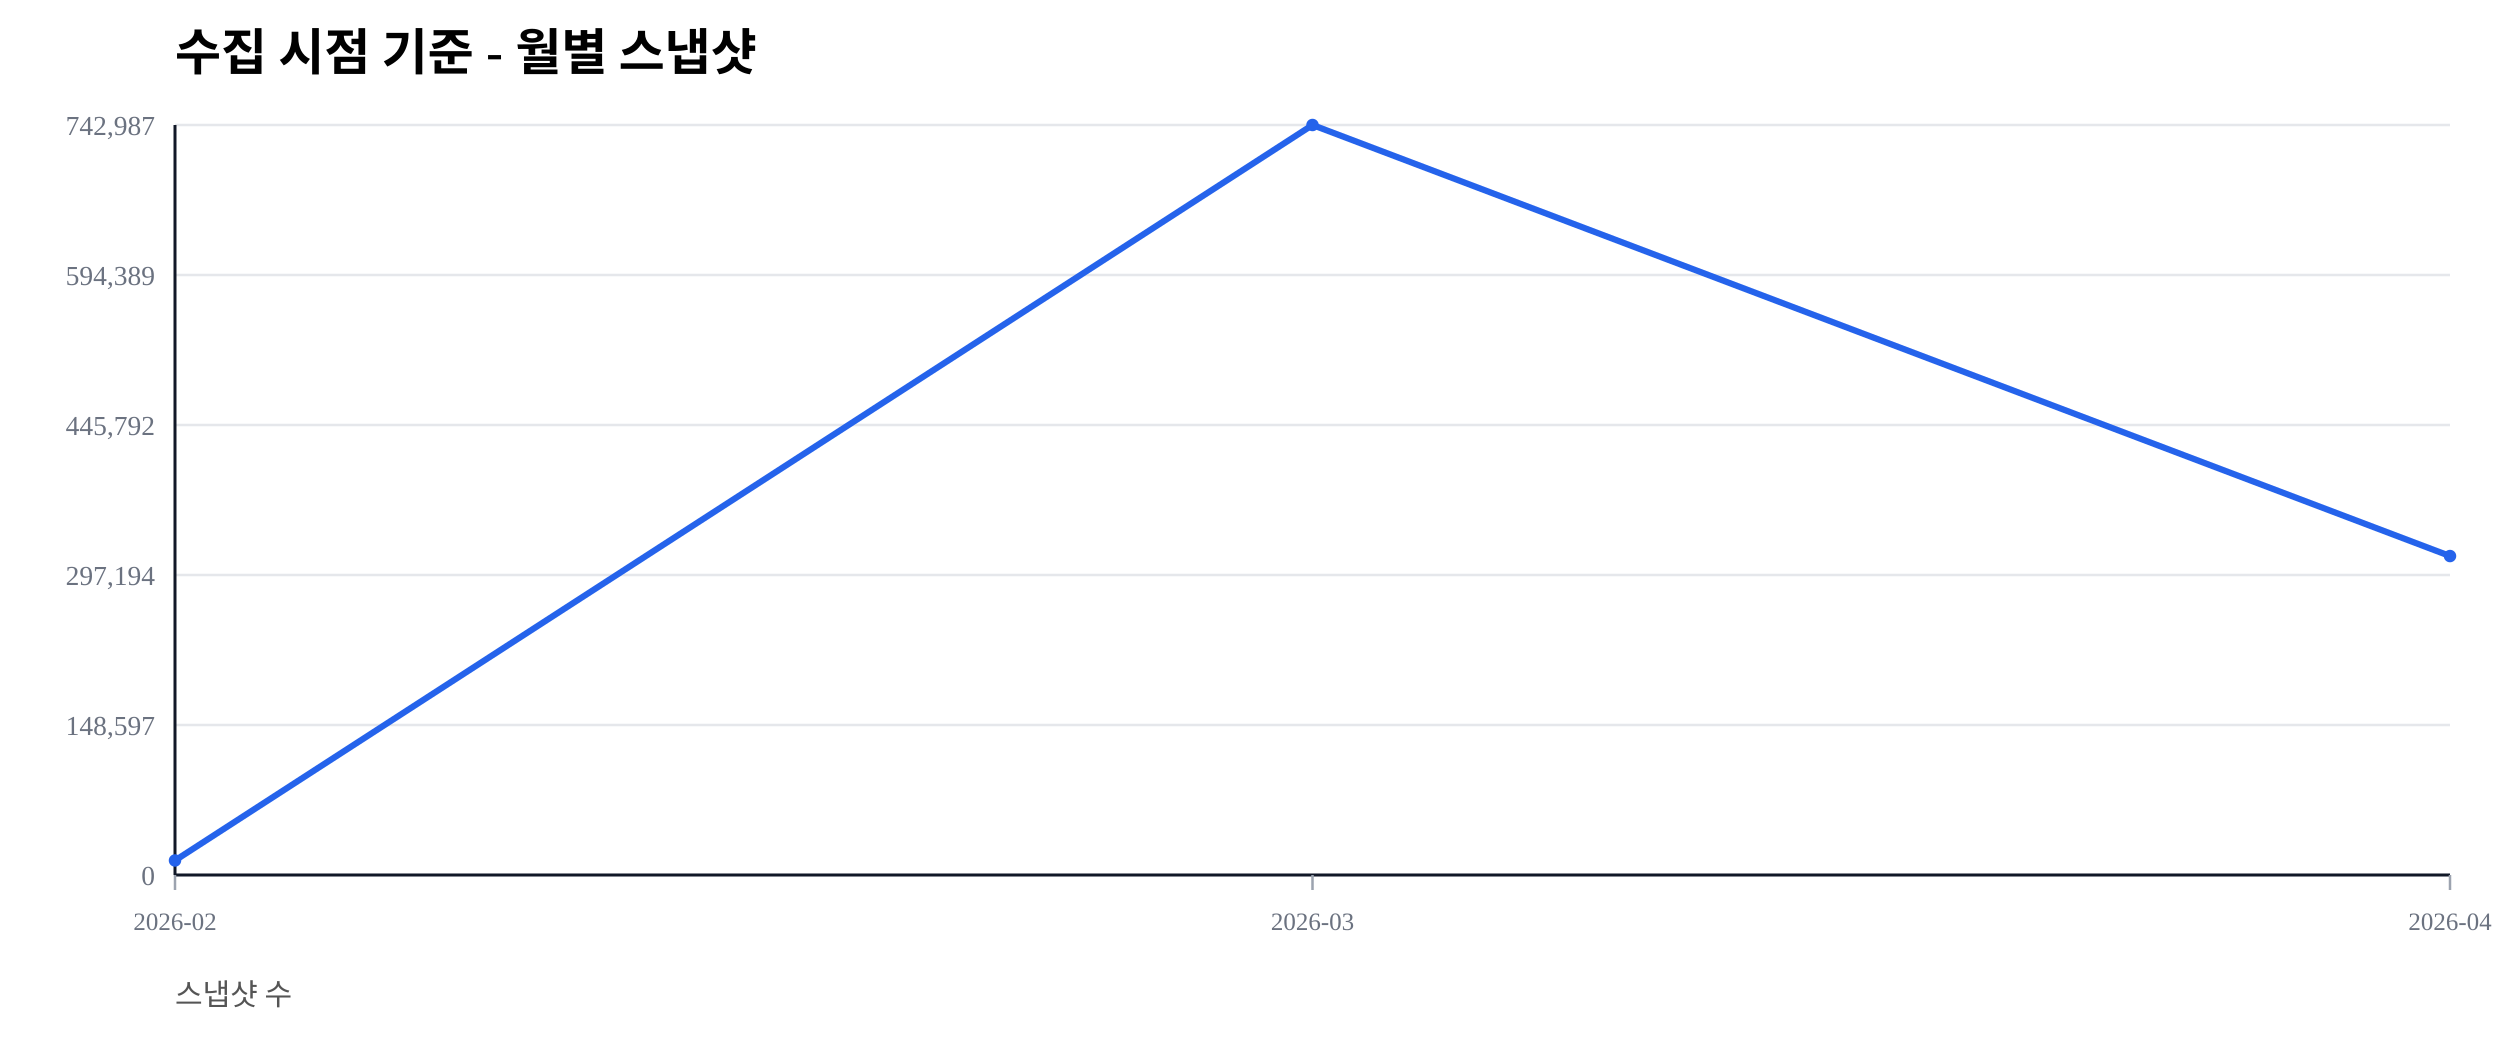
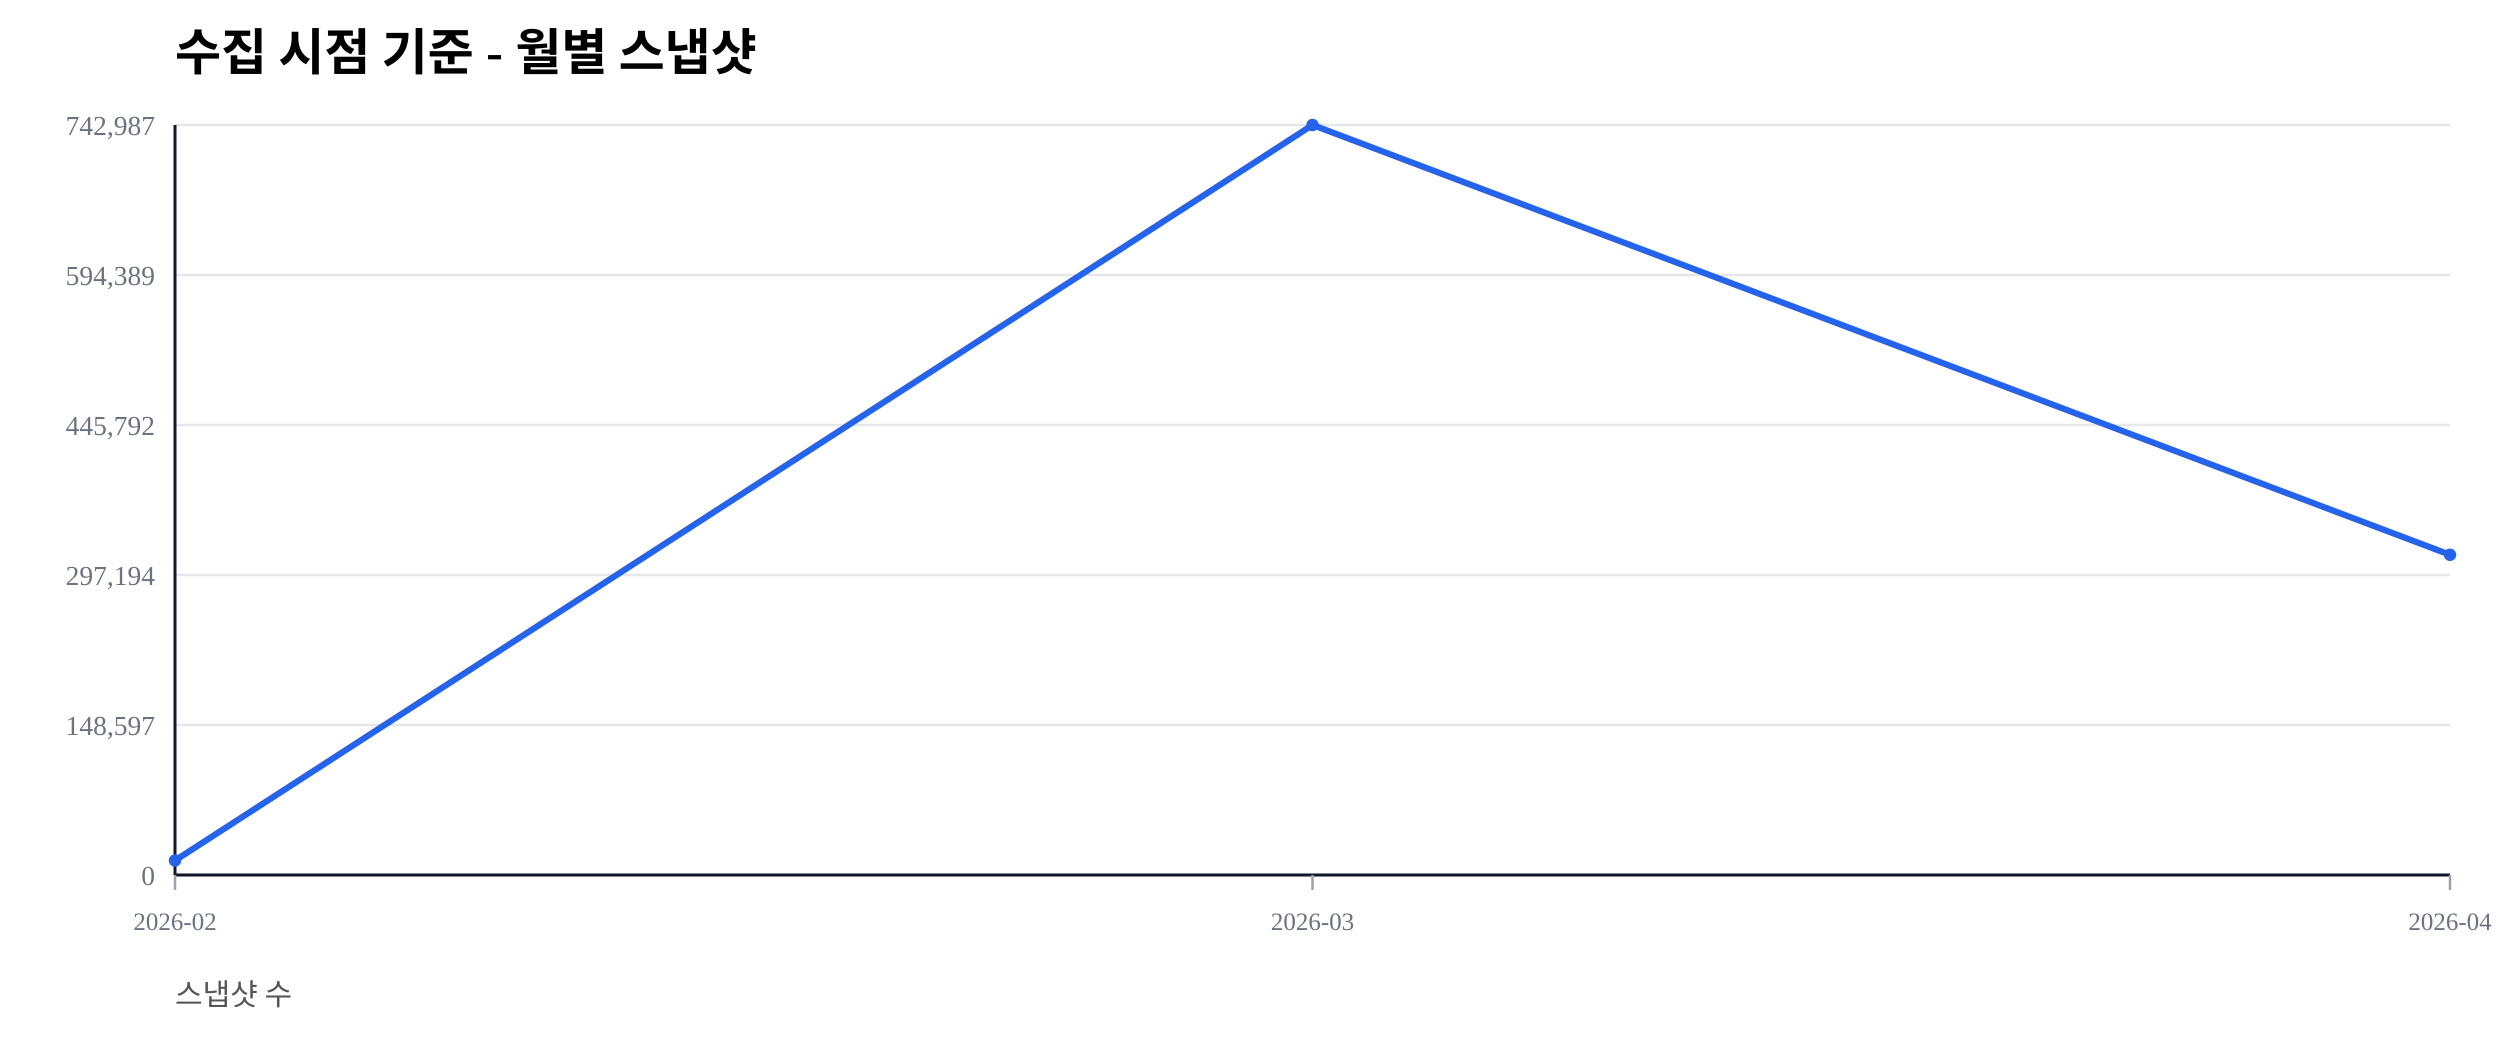
<svg xmlns="http://www.w3.org/2000/svg" width="1000" height="420" viewBox="0 0 1000 420">
  <rect width="100%" height="100%" fill="#ffffff" />
  <text x="70" y="28" font-size="20" font-weight="600">수집 시점 기준 - 월별 스냅샷</text>
  <text x="70" y="402" font-size="12" fill="#555">스냅샷 수</text>
  <line x1="70" y1="350.00" x2="980" y2="350.00" stroke="#e5e7eb" stroke-width="1" />
  <text x="62" y="354.00" font-size="11" fill="#6b7280" text-anchor="end">0</text>
  <line x1="70" y1="290.00" x2="980" y2="290.00" stroke="#e5e7eb" stroke-width="1" />
  <text x="62" y="294.00" font-size="11" fill="#6b7280" text-anchor="end">148,597</text>
  <line x1="70" y1="230.00" x2="980" y2="230.00" stroke="#e5e7eb" stroke-width="1" />
  <text x="62" y="234.00" font-size="11" fill="#6b7280" text-anchor="end">297,194</text>
  <line x1="70" y1="170.00" x2="980" y2="170.00" stroke="#e5e7eb" stroke-width="1" />
  <text x="62" y="174.00" font-size="11" fill="#6b7280" text-anchor="end">445,792</text>
  <line x1="70" y1="110.00" x2="980" y2="110.00" stroke="#e5e7eb" stroke-width="1" />
  <text x="62" y="114.00" font-size="11" fill="#6b7280" text-anchor="end">594,389</text>
  <line x1="70" y1="50.00" x2="980" y2="50.00" stroke="#e5e7eb" stroke-width="1" />
  <text x="62" y="54.00" font-size="11" fill="#6b7280" text-anchor="end">742,987</text>
  <line x1="70" y1="350" x2="980" y2="350" stroke="#111827" stroke-width="1.2" />
  <line x1="70" y1="50" x2="70" y2="350" stroke="#111827" stroke-width="1.2" />
  <line x1="70.00" y1="350" x2="70.00" y2="356" stroke="#9ca3af" stroke-width="1" />
  <text x="70.00" y="372" font-size="10" fill="#6b7280" text-anchor="middle">2026-02</text>
  <line x1="525.00" y1="350" x2="525.00" y2="356" stroke="#9ca3af" stroke-width="1" />
  <text x="525.00" y="372" font-size="10" fill="#6b7280" text-anchor="middle">2026-03</text>
  <line x1="980.00" y1="350" x2="980.00" y2="356" stroke="#9ca3af" stroke-width="1" />
  <text x="980.00" y="372" font-size="10" fill="#6b7280" text-anchor="middle">2026-04</text>
-   <polyline fill="none" stroke="#2563eb" stroke-width="2.5" points="70.00,344.19 525.00,50.00 980.00,222.42" />
+   <polyline fill="none" stroke="#2563eb" stroke-width="2.5" points="70.00,344.19 525.00,50.00 980.00,221.92" />
  <circle cx="70.00" cy="344.19" r="2.5" fill="#2563eb" />
  <circle cx="525.00" cy="50.00" r="2.5" fill="#2563eb" />
-   <circle cx="980.00" cy="222.42" r="2.5" fill="#2563eb" />
+   <circle cx="980.00" cy="221.92" r="2.5" fill="#2563eb" />
</svg>
